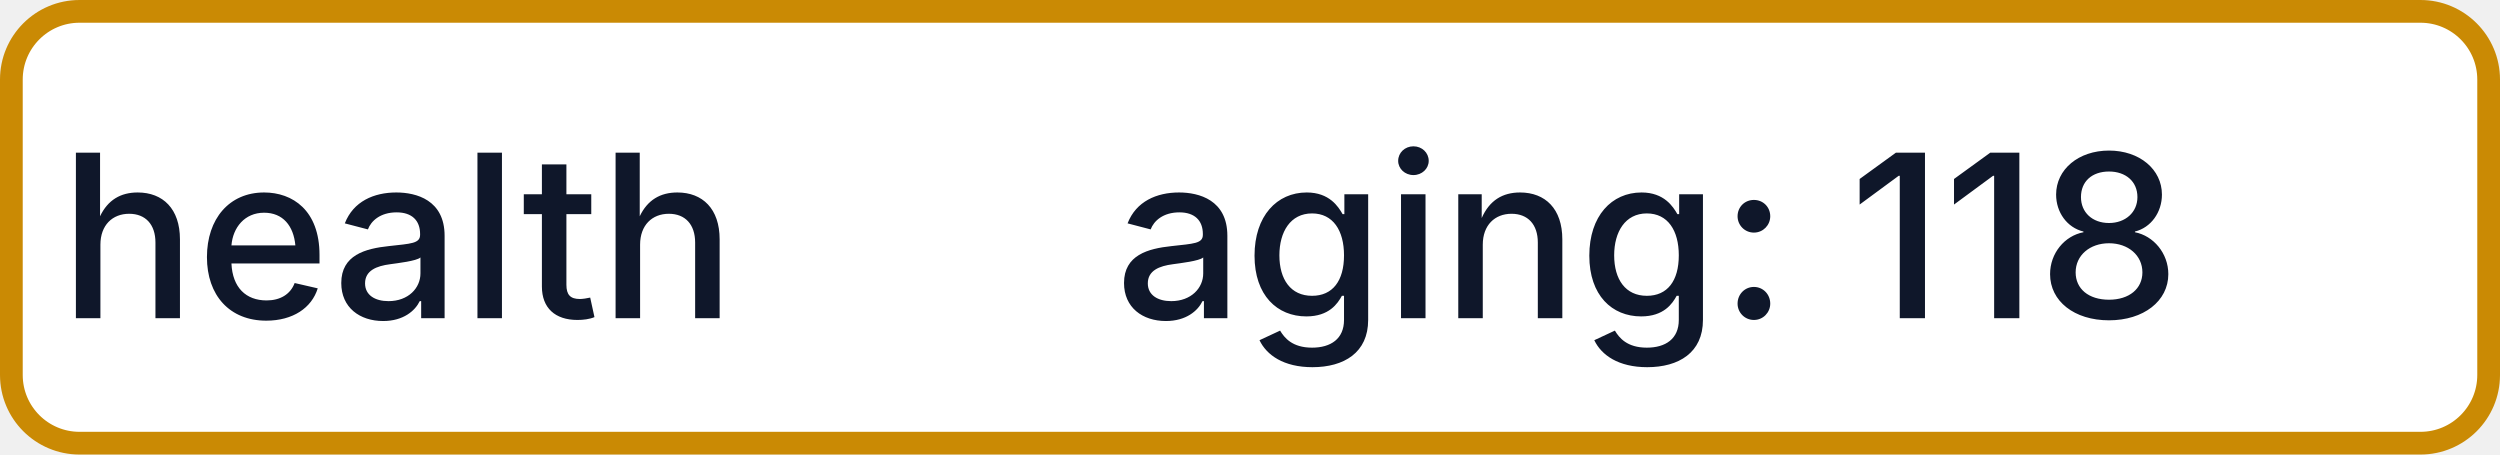
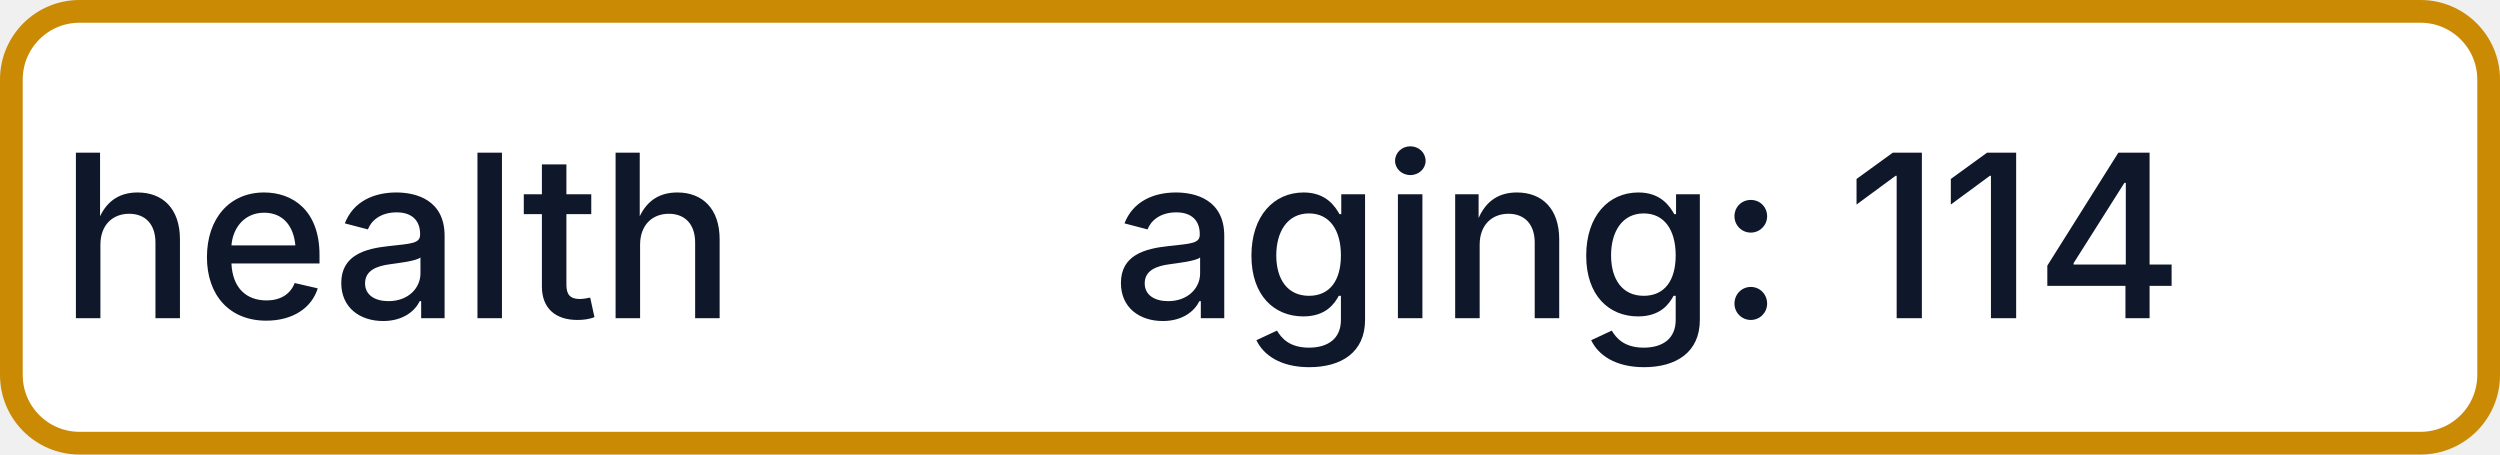
- <svg xmlns="http://www.w3.org/2000/svg" width="110" height="20" role="img" aria-label="health: aging: 118">
+ <svg xmlns="http://www.w3.org/2000/svg" width="110" height="20" role="img" aria-label="health: aging: 114">
  <rect x="0.5" y="0.5" width="109" height="19" rx="3" fill="#FFFFFF" stroke="#CA8A04" stroke-width="1" />
  <g fill="#0F172A" text-anchor="middle" font-family="-apple-system,BlinkMacSystemFont,Segoe UI,sans-serif" font-size="10" font-weight="500">
    <text x="17.5" y="14">health</text>
-     <text x="72.5" y="14" textLength="68" lengthAdjust="spacingAndGlyphs">aging: 118</text>
+     <text x="72.5" y="14" textLength="68" lengthAdjust="spacingAndGlyphs">aging: 114</text>
  </g>
</svg>
